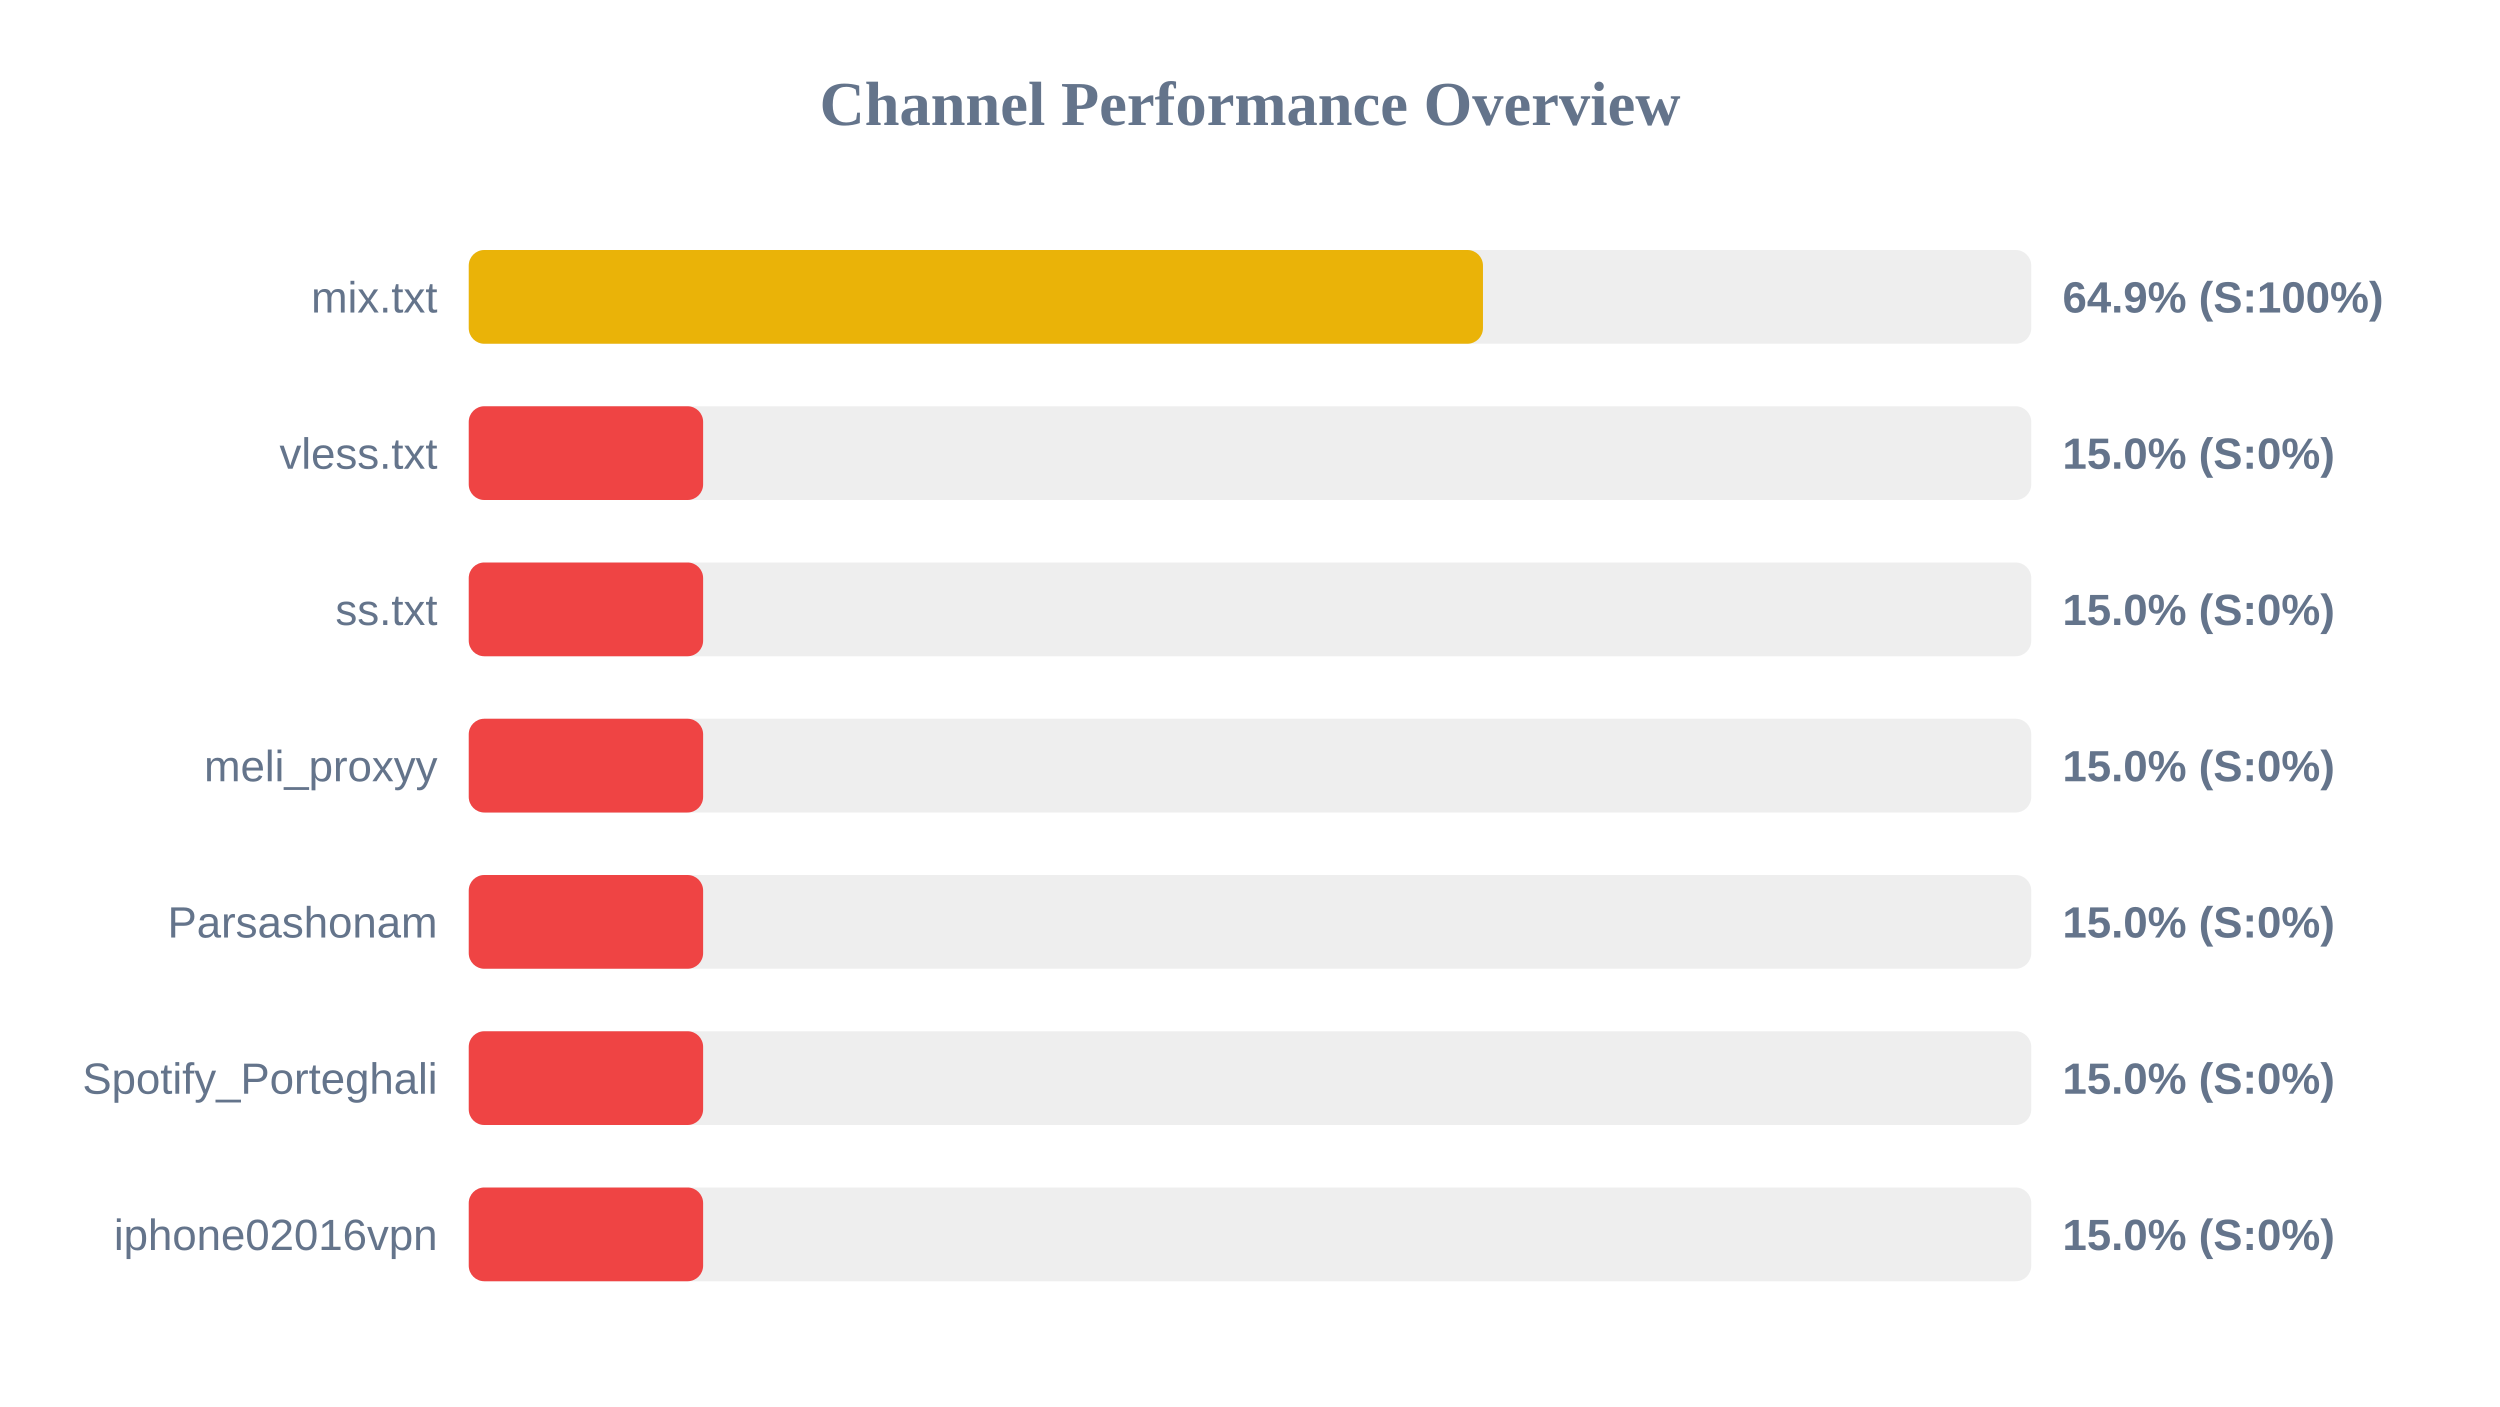
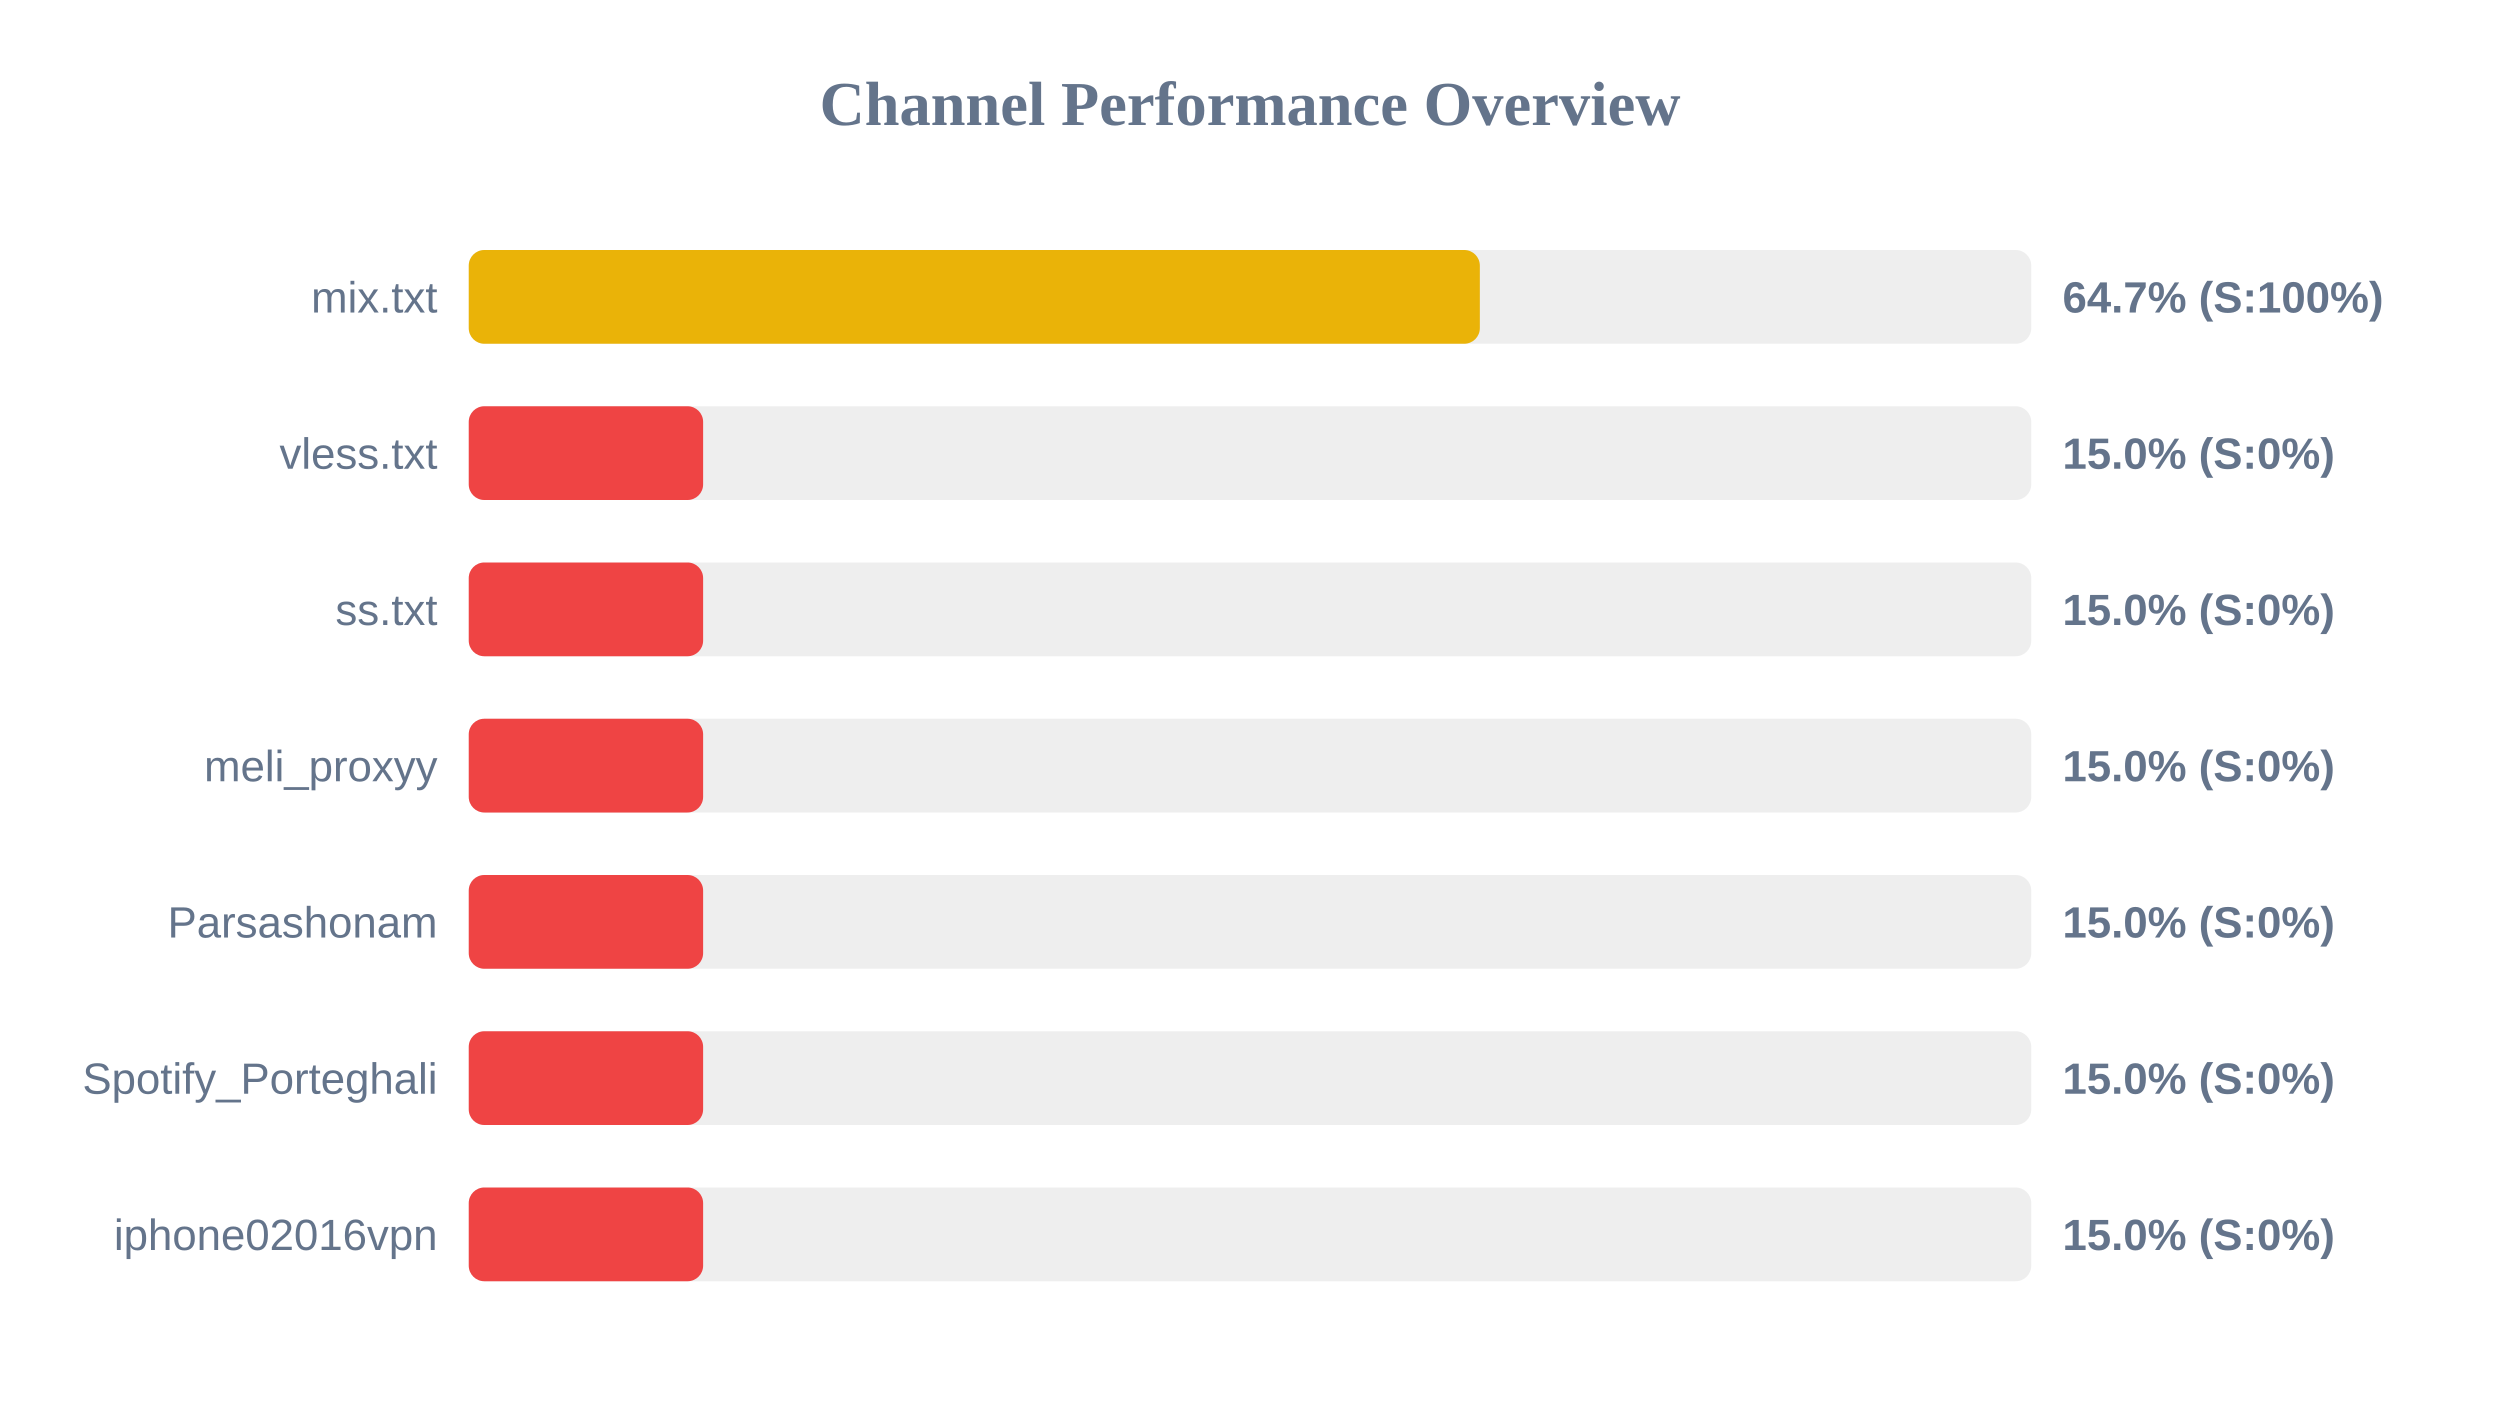
<svg xmlns="http://www.w3.org/2000/svg" width="800" height="450" version="1.1">
  <style>
        .row { font: 14px Arial; fill: #64748b; }
        .score { font: bold 14px Arial; fill: #64748b; }
    </style>
  <text x="400" y="40" text-anchor="middle" font-size="20px" font-weight="bold" fill="#64748b">Channel Performance Overview</text>
  <rect x="150" y="80" width="500" height="30" fill="#eee" rx="5" />
-   <rect x="150" y="80" width="324.55" height="30" fill="#eab308" rx="5" />
+   <rect x="150" y="80" width="323.55" height="30" fill="#eab308" rx="5" />
  <text x="140" y="100" text-anchor="end" class="row">mix.txt</text>
-   <text x="660" y="100" text-anchor="start" class="score">64.9% (S:100%)</text>
+   <text x="660" y="100" text-anchor="start" class="score">64.7% (S:100%)</text>
  <rect x="150" y="130" width="500" height="30" fill="#eee" rx="5" />
  <rect x="150" y="130" width="75.0" height="30" fill="#ef4444" rx="5" />
  <text x="140" y="150" text-anchor="end" class="row">vless.txt</text>
  <text x="660" y="150" text-anchor="start" class="score">15.0% (S:0%)</text>
  <rect x="150" y="180" width="500" height="30" fill="#eee" rx="5" />
  <rect x="150" y="180" width="75.0" height="30" fill="#ef4444" rx="5" />
  <text x="140" y="200" text-anchor="end" class="row">ss.txt</text>
  <text x="660" y="200" text-anchor="start" class="score">15.0% (S:0%)</text>
  <rect x="150" y="230" width="500" height="30" fill="#eee" rx="5" />
  <rect x="150" y="230" width="75.0" height="30" fill="#ef4444" rx="5" />
  <text x="140" y="250" text-anchor="end" class="row">meli_proxyy</text>
  <text x="660" y="250" text-anchor="start" class="score">15.0% (S:0%)</text>
  <rect x="150" y="280" width="500" height="30" fill="#eee" rx="5" />
  <rect x="150" y="280" width="75.0" height="30" fill="#ef4444" rx="5" />
  <text x="140" y="300" text-anchor="end" class="row">Parsashonam</text>
  <text x="660" y="300" text-anchor="start" class="score">15.0% (S:0%)</text>
  <rect x="150" y="330" width="500" height="30" fill="#eee" rx="5" />
  <rect x="150" y="330" width="75.0" height="30" fill="#ef4444" rx="5" />
  <text x="140" y="350" text-anchor="end" class="row">Spotify_Porteghali</text>
  <text x="660" y="350" text-anchor="start" class="score">15.0% (S:0%)</text>
  <rect x="150" y="380" width="500" height="30" fill="#eee" rx="5" />
  <rect x="150" y="380" width="75.0" height="30" fill="#ef4444" rx="5" />
  <text x="140" y="400" text-anchor="end" class="row">iphone02016vpn</text>
  <text x="660" y="400" text-anchor="start" class="score">15.0% (S:0%)</text>
</svg>
